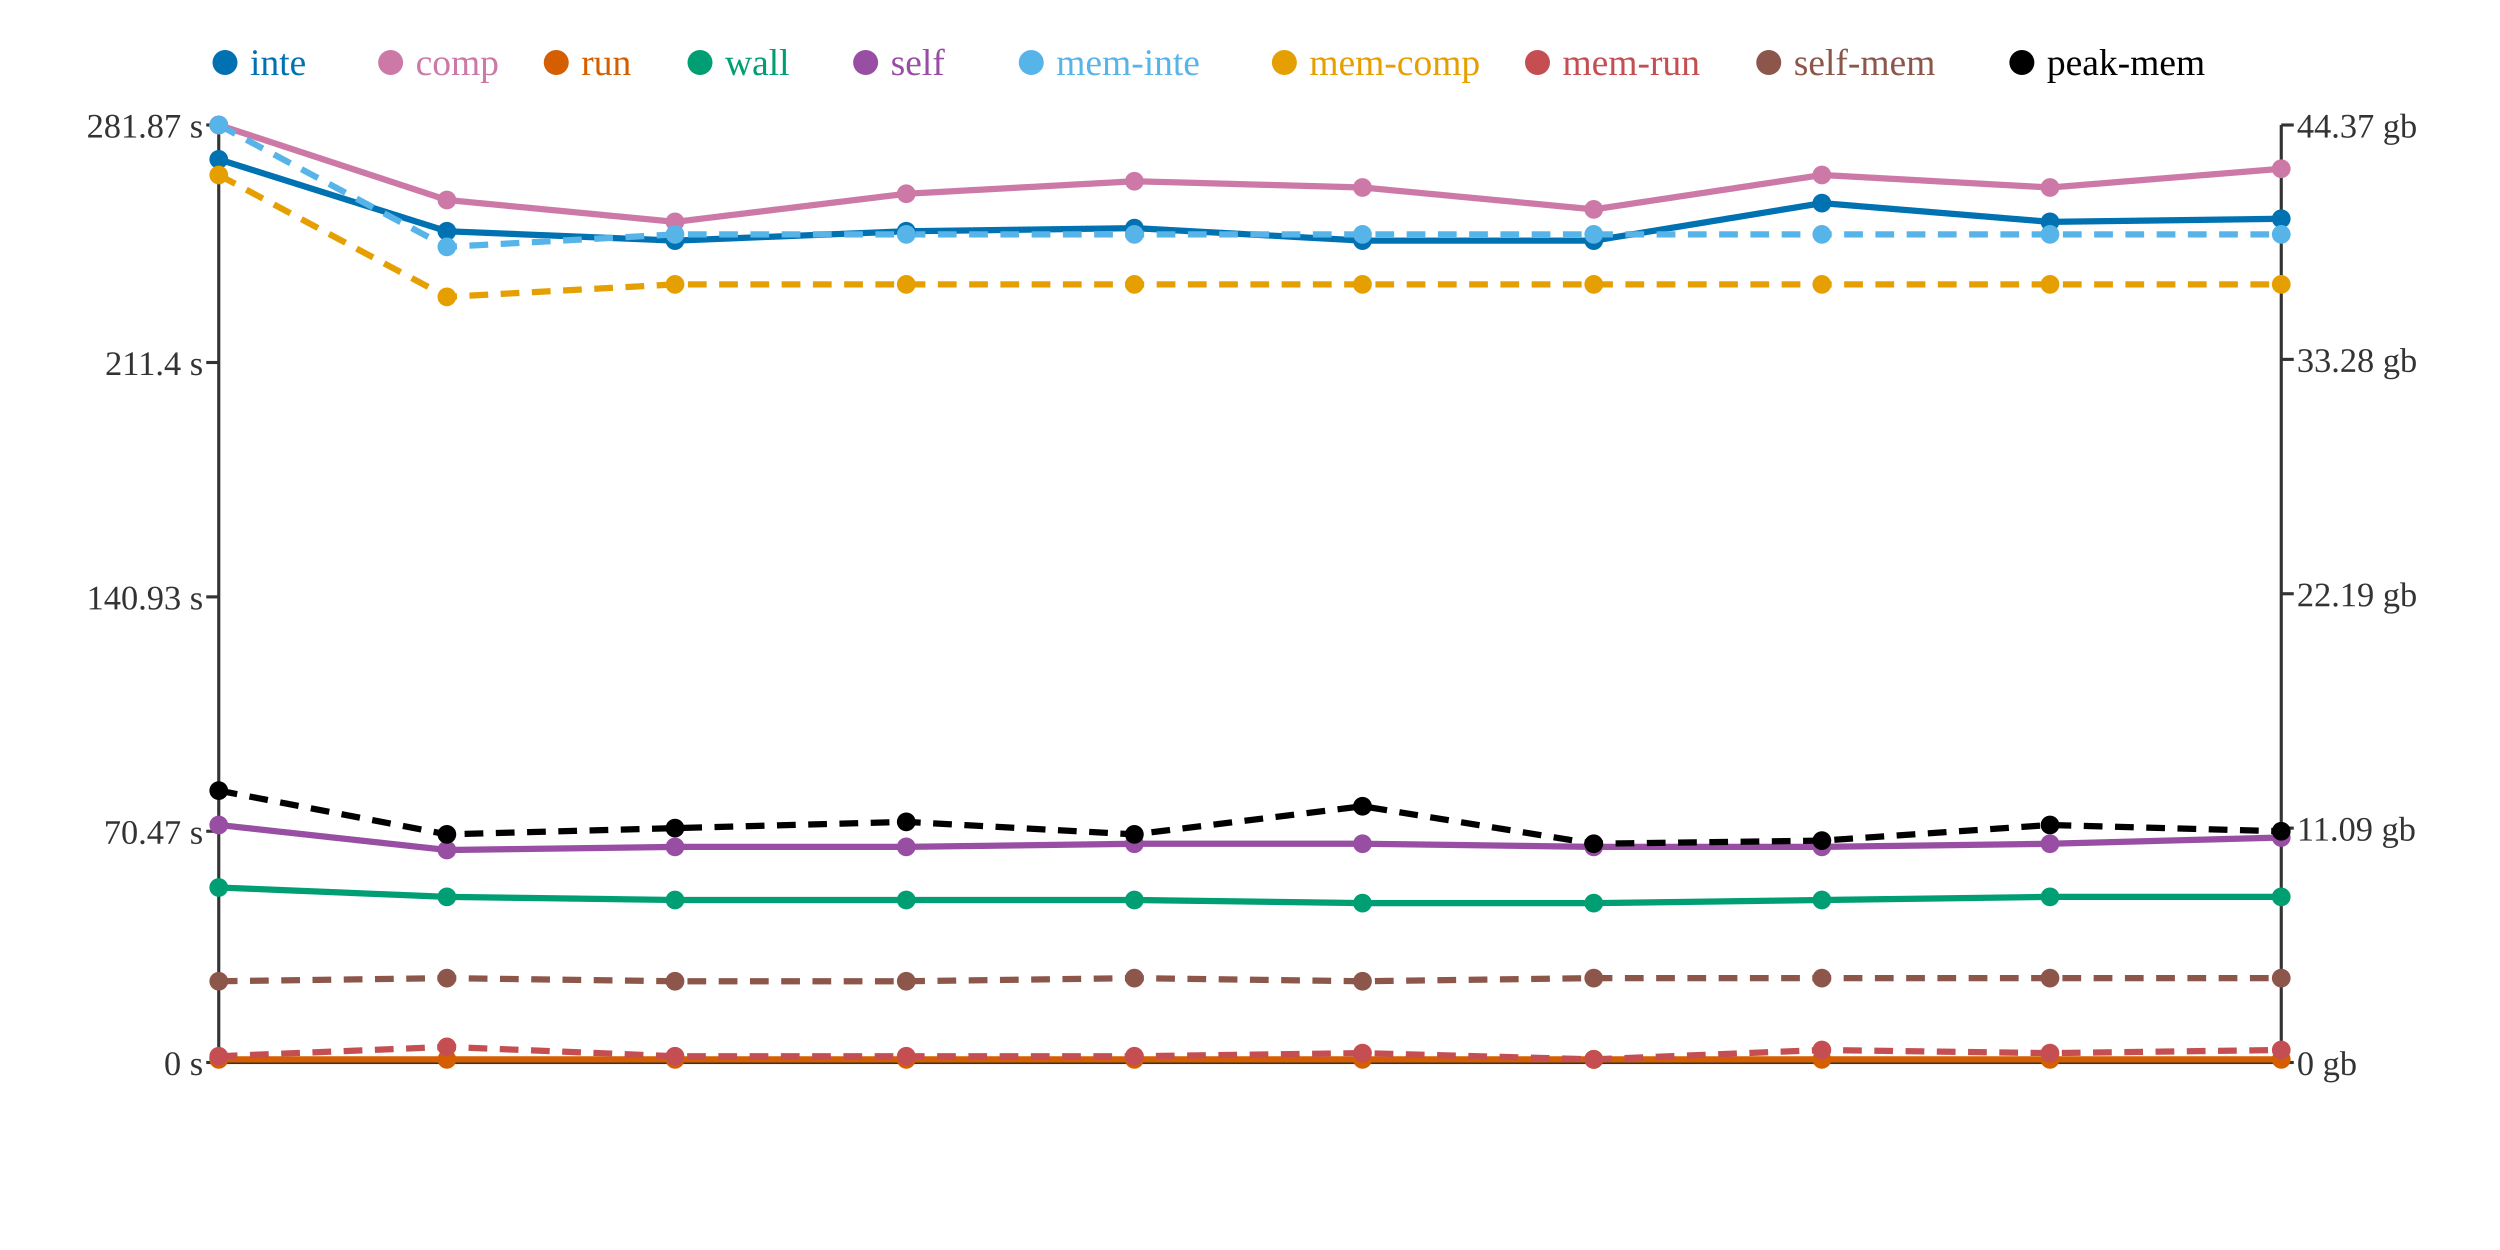
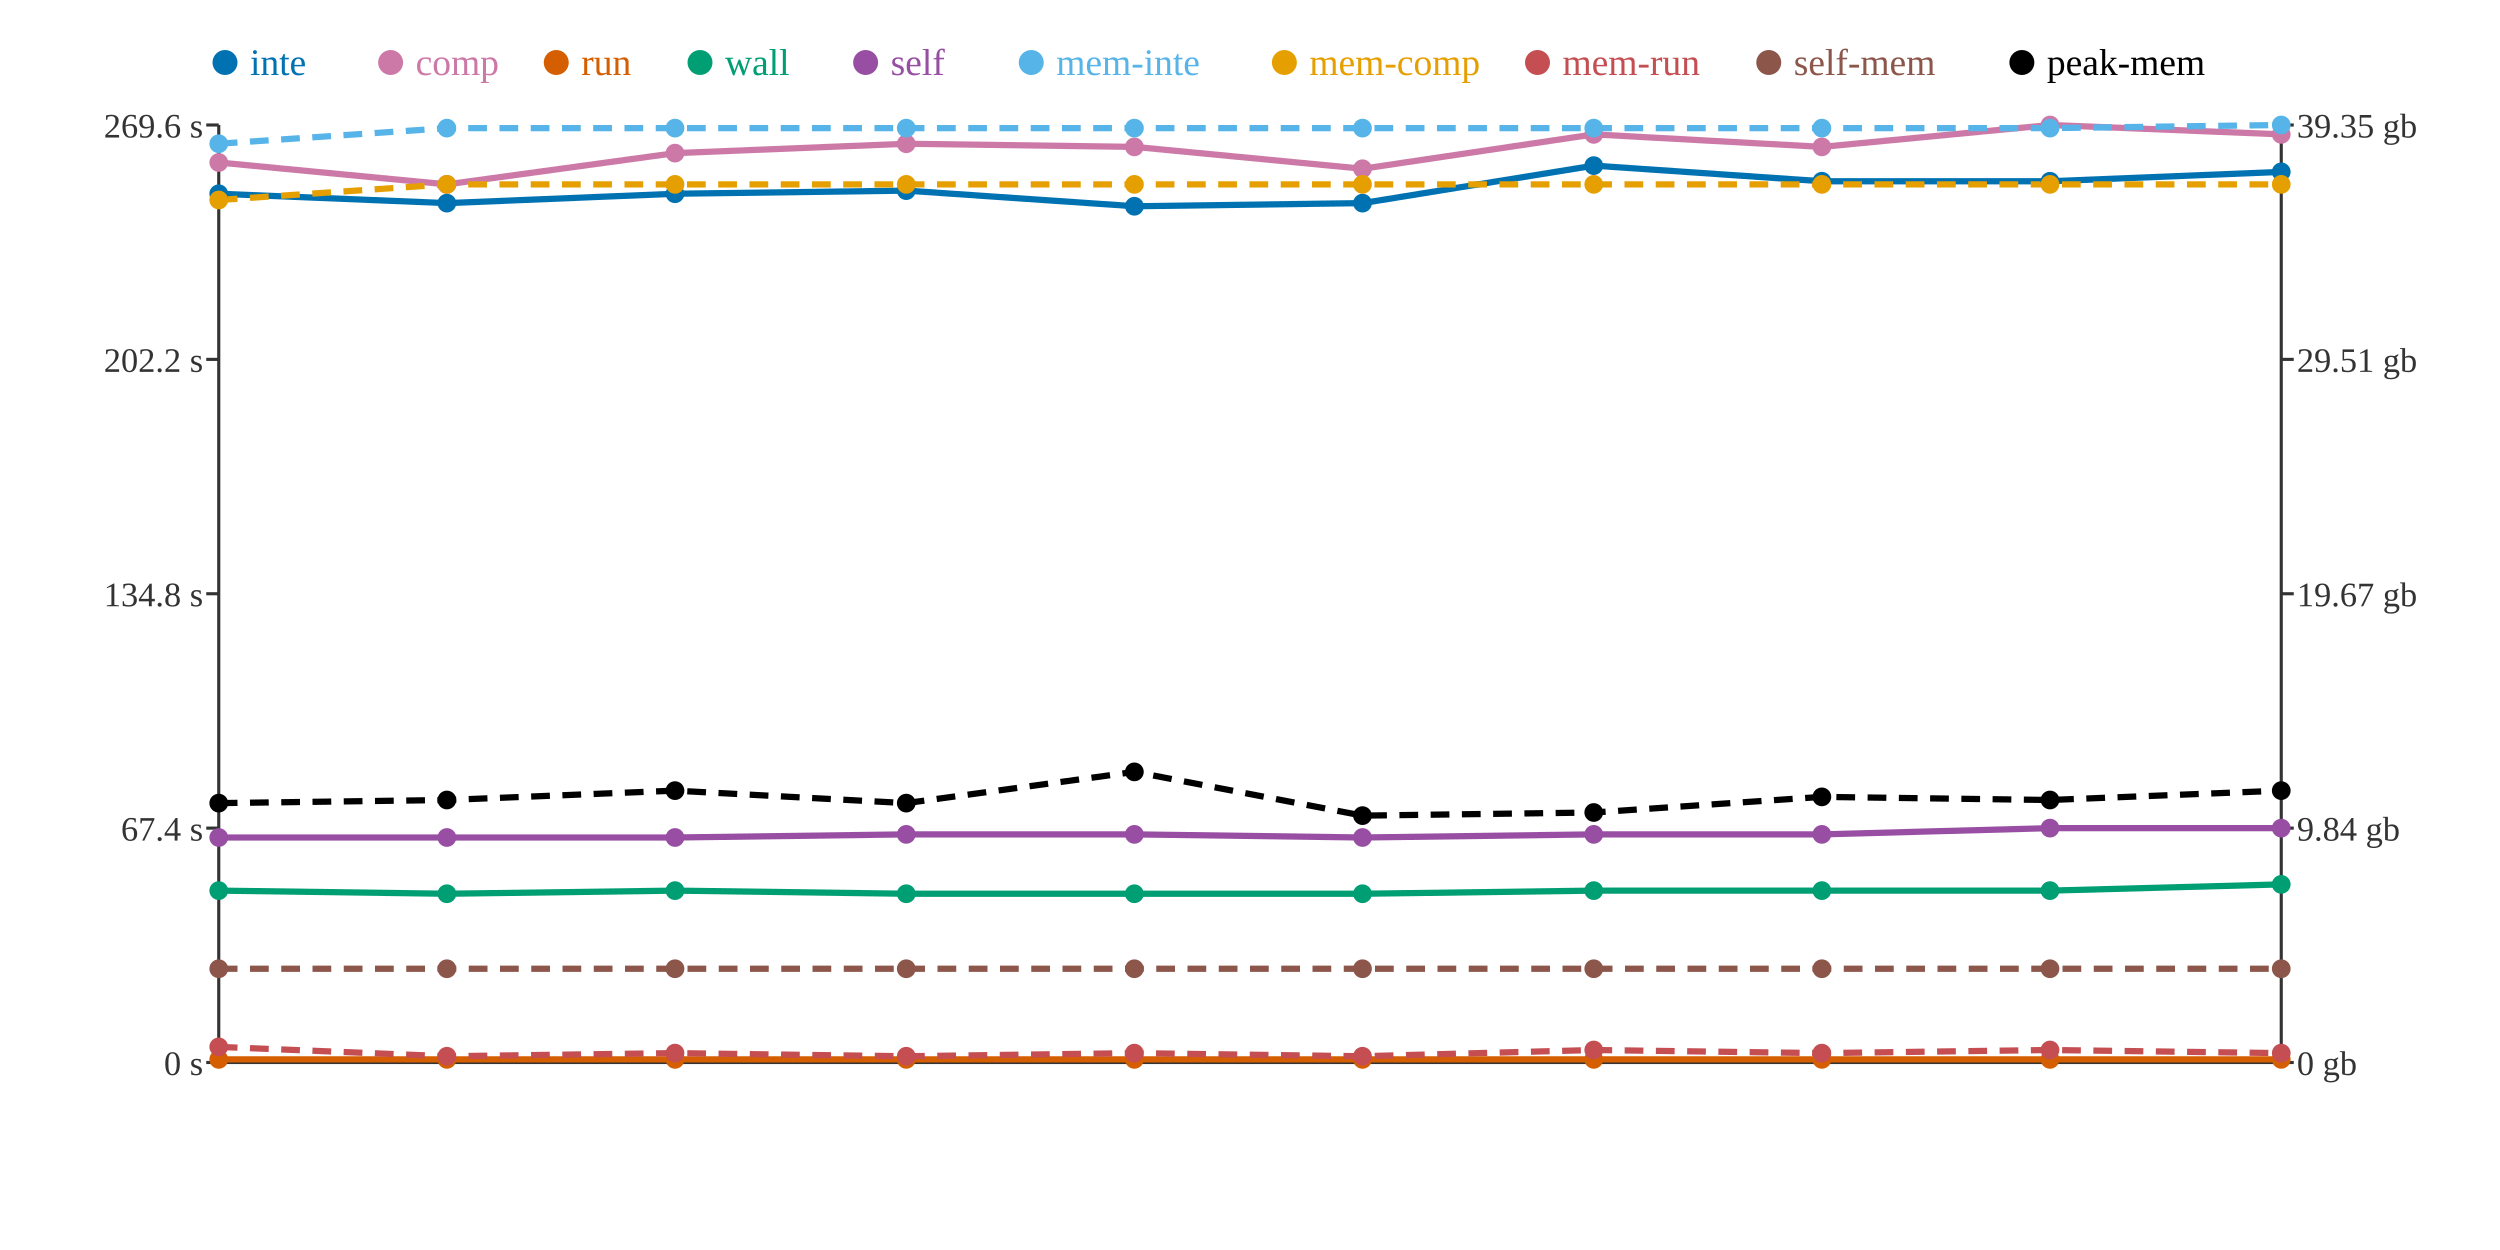
<svg xmlns="http://www.w3.org/2000/svg" width="800" height="400">
  <rect width="800" height="400" fill="white" />
  <line x1="70" y1="40" x2="70" y2="340" stroke="#333" stroke-width="1" />
  <line x1="70" y1="340" x2="730" y2="340" stroke="#333" stroke-width="1" />
  <line x1="730" y1="40" x2="730" y2="340" stroke="#333" stroke-width="1" />
  <line x1="66" y1="340" x2="70" y2="340" stroke="#333" stroke-width="1" />
  <text x="65" y="344" text-anchor="end" font-size="11" fill="#333">0 s</text>
-   <line x1="66" y1="266" x2="70" y2="266" stroke="#333" stroke-width="1" />
-   <text x="65" y="270" text-anchor="end" font-size="11" fill="#333">70.47 s</text>
-   <line x1="66" y1="191" x2="70" y2="191" stroke="#333" stroke-width="1" />
-   <text x="65" y="195" text-anchor="end" font-size="11" fill="#333">140.93 s</text>
-   <line x1="66" y1="116" x2="70" y2="116" stroke="#333" stroke-width="1" />
-   <text x="65" y="120" text-anchor="end" font-size="11" fill="#333">211.4 s</text>
+   <line x1="66" y1="265" x2="70" y2="265" stroke="#333" stroke-width="1" />
+   <text x="65" y="269" text-anchor="end" font-size="11" fill="#333">67.4 s</text>
+   <line x1="66" y1="190" x2="70" y2="190" stroke="#333" stroke-width="1" />
+   <text x="65" y="194" text-anchor="end" font-size="11" fill="#333">134.8 s</text>
+   <line x1="66" y1="115" x2="70" y2="115" stroke="#333" stroke-width="1" />
+   <text x="65" y="119" text-anchor="end" font-size="11" fill="#333">202.2 s</text>
  <line x1="66" y1="40" x2="70" y2="40" stroke="#333" stroke-width="1" />
-   <text x="65" y="44" text-anchor="end" font-size="11" fill="#333">281.87 s</text>
+   <text x="65" y="44" text-anchor="end" font-size="11" fill="#333">269.6 s</text>
  <line x1="730" y1="340" x2="734" y2="340" stroke="#333" stroke-width="1" />
  <text x="735" y="344" text-anchor="start" font-size="11" fill="#333">0 gb</text>
  <line x1="730" y1="265" x2="734" y2="265" stroke="#333" stroke-width="1" />
-   <text x="735" y="269" text-anchor="start" font-size="11" fill="#333">11.09 gb</text>
+   <text x="735" y="269" text-anchor="start" font-size="11" fill="#333">9.84 gb</text>
  <line x1="730" y1="190" x2="734" y2="190" stroke="#333" stroke-width="1" />
-   <text x="735" y="194" text-anchor="start" font-size="11" fill="#333">22.19 gb</text>
+   <text x="735" y="194" text-anchor="start" font-size="11" fill="#333">19.67 gb</text>
  <line x1="730" y1="115" x2="734" y2="115" stroke="#333" stroke-width="1" />
-   <text x="735" y="119" text-anchor="start" font-size="11" fill="#333">33.28 gb</text>
+   <text x="735" y="119" text-anchor="start" font-size="11" fill="#333">29.51 gb</text>
  <line x1="730" y1="40" x2="734" y2="40" stroke="#333" stroke-width="1" />
-   <text x="735" y="44" text-anchor="start" font-size="11" fill="#333">44.37 gb</text>
-   <polyline points="70,51 143,74 216,77 290,74 363,73 436,77 510,77 583,65 656,71 730,70" fill="none" stroke="#0072B2" stroke-width="2" />
-   <polyline points="70,40 143,64 216,71 290,62 363,58 436,60 510,67 583,56 656,60 730,54" fill="none" stroke="#CC79A7" stroke-width="2" />
+   <text x="735" y="44" text-anchor="start" font-size="11" fill="#333">39.35 gb</text>
+   <polyline points="70,62 143,65 216,62 290,61 363,66 436,65 510,53 583,58 656,58 730,55" fill="none" stroke="#0072B2" stroke-width="2" />
+   <polyline points="70,52 143,59 216,49 290,46 363,47 436,54 510,43 583,47 656,40 730,43" fill="none" stroke="#CC79A7" stroke-width="2" />
  <polyline points="70,339 143,339 216,339 290,339 363,339 436,339 510,339 583,339 656,339 730,339" fill="none" stroke="#D55E00" stroke-width="2" />
-   <polyline points="70,284 143,287 216,288 290,288 363,288 436,289 510,289 583,288 656,287 730,287" fill="none" stroke="#009E73" stroke-width="2" />
-   <polyline points="70,264 143,272 216,271 290,271 363,270 436,270 510,271 583,271 656,270 730,268" fill="none" stroke="#984EA3" stroke-width="2" />
-   <polyline points="70,40 143,79 216,75 290,75 363,75 436,75 510,75 583,75 656,75 730,75" fill="none" stroke="#56B4E9" stroke-width="2" stroke-dasharray="6 4" />
-   <polyline points="70,56 143,95 216,91 290,91 363,91 436,91 510,91 583,91 656,91 730,91" fill="none" stroke="#E69F00" stroke-width="2" stroke-dasharray="6 4" />
-   <polyline points="70,338 143,335 216,338 290,338 363,338 436,337 510,339 583,336 656,337 730,336" fill="none" stroke="#C44E52" stroke-width="2" stroke-dasharray="6 4" />
-   <polyline points="70,314 143,313 216,314 290,314 363,313 436,314 510,313 583,313 656,313 730,313" fill="none" stroke="#8C564B" stroke-width="2" stroke-dasharray="6 4" />
-   <polyline points="70,253 143,267 216,265 290,263 363,267 436,258 510,270 583,269 656,264 730,266" fill="none" stroke="#000000" stroke-width="2" stroke-dasharray="6 4" />
-   <circle cx="70" cy="51" r="3" fill="#0072B2" />
-   <circle cx="70" cy="40" r="3" fill="#CC79A7" />
+   <polyline points="70,285 143,286 216,285 290,286 363,286 436,286 510,285 583,285 656,285 730,283" fill="none" stroke="#009E73" stroke-width="2" />
+   <polyline points="70,268 143,268 216,268 290,267 363,267 436,268 510,267 583,267 656,265 730,265" fill="none" stroke="#984EA3" stroke-width="2" />
+   <polyline points="70,46 143,41 216,41 290,41 363,41 436,41 510,41 583,41 656,41 730,40" fill="none" stroke="#56B4E9" stroke-width="2" stroke-dasharray="6 4" />
+   <polyline points="70,64 143,59 216,59 290,59 363,59 436,59 510,59 583,59 656,59 730,59" fill="none" stroke="#E69F00" stroke-width="2" stroke-dasharray="6 4" />
+   <polyline points="70,335 143,338 216,337 290,338 363,337 436,338 510,336 583,337 656,336 730,337" fill="none" stroke="#C44E52" stroke-width="2" stroke-dasharray="6 4" />
+   <polyline points="70,310 143,310 216,310 290,310 363,310 436,310 510,310 583,310 656,310 730,310" fill="none" stroke="#8C564B" stroke-width="2" stroke-dasharray="6 4" />
+   <polyline points="70,257 143,256 216,253 290,257 363,247 436,261 510,260 583,255 656,256 730,253" fill="none" stroke="#000000" stroke-width="2" stroke-dasharray="6 4" />
+   <circle cx="70" cy="62" r="3" fill="#0072B2" />
+   <circle cx="70" cy="52" r="3" fill="#CC79A7" />
  <circle cx="70" cy="339" r="3" fill="#D55E00" />
-   <circle cx="70" cy="284" r="3" fill="#009E73" />
-   <circle cx="70" cy="264" r="3" fill="#984EA3" />
-   <circle cx="70" cy="40" r="3" fill="#56B4E9" />
-   <circle cx="70" cy="56" r="3" fill="#E69F00" />
-   <circle cx="70" cy="338" r="3" fill="#C44E52" />
-   <circle cx="70" cy="314" r="3" fill="#8C564B" />
-   <circle cx="70" cy="253" r="3" fill="#000000" />
-   <circle cx="143" cy="74" r="3" fill="#0072B2" />
-   <circle cx="143" cy="64" r="3" fill="#CC79A7" />
+   <circle cx="70" cy="285" r="3" fill="#009E73" />
+   <circle cx="70" cy="268" r="3" fill="#984EA3" />
+   <circle cx="70" cy="46" r="3" fill="#56B4E9" />
+   <circle cx="70" cy="64" r="3" fill="#E69F00" />
+   <circle cx="70" cy="335" r="3" fill="#C44E52" />
+   <circle cx="70" cy="310" r="3" fill="#8C564B" />
+   <circle cx="70" cy="257" r="3" fill="#000000" />
+   <circle cx="143" cy="65" r="3" fill="#0072B2" />
+   <circle cx="143" cy="59" r="3" fill="#CC79A7" />
  <circle cx="143" cy="339" r="3" fill="#D55E00" />
-   <circle cx="143" cy="287" r="3" fill="#009E73" />
-   <circle cx="143" cy="272" r="3" fill="#984EA3" />
-   <circle cx="143" cy="79" r="3" fill="#56B4E9" />
-   <circle cx="143" cy="95" r="3" fill="#E69F00" />
-   <circle cx="143" cy="335" r="3" fill="#C44E52" />
-   <circle cx="143" cy="313" r="3" fill="#8C564B" />
-   <circle cx="143" cy="267" r="3" fill="#000000" />
-   <circle cx="216" cy="77" r="3" fill="#0072B2" />
-   <circle cx="216" cy="71" r="3" fill="#CC79A7" />
+   <circle cx="143" cy="286" r="3" fill="#009E73" />
+   <circle cx="143" cy="268" r="3" fill="#984EA3" />
+   <circle cx="143" cy="41" r="3" fill="#56B4E9" />
+   <circle cx="143" cy="59" r="3" fill="#E69F00" />
+   <circle cx="143" cy="338" r="3" fill="#C44E52" />
+   <circle cx="143" cy="310" r="3" fill="#8C564B" />
+   <circle cx="143" cy="256" r="3" fill="#000000" />
+   <circle cx="216" cy="62" r="3" fill="#0072B2" />
+   <circle cx="216" cy="49" r="3" fill="#CC79A7" />
  <circle cx="216" cy="339" r="3" fill="#D55E00" />
-   <circle cx="216" cy="288" r="3" fill="#009E73" />
-   <circle cx="216" cy="271" r="3" fill="#984EA3" />
-   <circle cx="216" cy="75" r="3" fill="#56B4E9" />
-   <circle cx="216" cy="91" r="3" fill="#E69F00" />
-   <circle cx="216" cy="338" r="3" fill="#C44E52" />
-   <circle cx="216" cy="314" r="3" fill="#8C564B" />
-   <circle cx="216" cy="265" r="3" fill="#000000" />
-   <circle cx="290" cy="74" r="3" fill="#0072B2" />
-   <circle cx="290" cy="62" r="3" fill="#CC79A7" />
+   <circle cx="216" cy="285" r="3" fill="#009E73" />
+   <circle cx="216" cy="268" r="3" fill="#984EA3" />
+   <circle cx="216" cy="41" r="3" fill="#56B4E9" />
+   <circle cx="216" cy="59" r="3" fill="#E69F00" />
+   <circle cx="216" cy="337" r="3" fill="#C44E52" />
+   <circle cx="216" cy="310" r="3" fill="#8C564B" />
+   <circle cx="216" cy="253" r="3" fill="#000000" />
+   <circle cx="290" cy="61" r="3" fill="#0072B2" />
+   <circle cx="290" cy="46" r="3" fill="#CC79A7" />
  <circle cx="290" cy="339" r="3" fill="#D55E00" />
-   <circle cx="290" cy="288" r="3" fill="#009E73" />
-   <circle cx="290" cy="271" r="3" fill="#984EA3" />
-   <circle cx="290" cy="75" r="3" fill="#56B4E9" />
-   <circle cx="290" cy="91" r="3" fill="#E69F00" />
+   <circle cx="290" cy="286" r="3" fill="#009E73" />
+   <circle cx="290" cy="267" r="3" fill="#984EA3" />
+   <circle cx="290" cy="41" r="3" fill="#56B4E9" />
+   <circle cx="290" cy="59" r="3" fill="#E69F00" />
  <circle cx="290" cy="338" r="3" fill="#C44E52" />
-   <circle cx="290" cy="314" r="3" fill="#8C564B" />
-   <circle cx="290" cy="263" r="3" fill="#000000" />
-   <circle cx="363" cy="73" r="3" fill="#0072B2" />
-   <circle cx="363" cy="58" r="3" fill="#CC79A7" />
+   <circle cx="290" cy="310" r="3" fill="#8C564B" />
+   <circle cx="290" cy="257" r="3" fill="#000000" />
+   <circle cx="363" cy="66" r="3" fill="#0072B2" />
+   <circle cx="363" cy="47" r="3" fill="#CC79A7" />
  <circle cx="363" cy="339" r="3" fill="#D55E00" />
-   <circle cx="363" cy="288" r="3" fill="#009E73" />
-   <circle cx="363" cy="270" r="3" fill="#984EA3" />
-   <circle cx="363" cy="75" r="3" fill="#56B4E9" />
-   <circle cx="363" cy="91" r="3" fill="#E69F00" />
-   <circle cx="363" cy="338" r="3" fill="#C44E52" />
-   <circle cx="363" cy="313" r="3" fill="#8C564B" />
-   <circle cx="363" cy="267" r="3" fill="#000000" />
-   <circle cx="436" cy="77" r="3" fill="#0072B2" />
-   <circle cx="436" cy="60" r="3" fill="#CC79A7" />
+   <circle cx="363" cy="286" r="3" fill="#009E73" />
+   <circle cx="363" cy="267" r="3" fill="#984EA3" />
+   <circle cx="363" cy="41" r="3" fill="#56B4E9" />
+   <circle cx="363" cy="59" r="3" fill="#E69F00" />
+   <circle cx="363" cy="337" r="3" fill="#C44E52" />
+   <circle cx="363" cy="310" r="3" fill="#8C564B" />
+   <circle cx="363" cy="247" r="3" fill="#000000" />
+   <circle cx="436" cy="65" r="3" fill="#0072B2" />
+   <circle cx="436" cy="54" r="3" fill="#CC79A7" />
  <circle cx="436" cy="339" r="3" fill="#D55E00" />
-   <circle cx="436" cy="289" r="3" fill="#009E73" />
-   <circle cx="436" cy="270" r="3" fill="#984EA3" />
-   <circle cx="436" cy="75" r="3" fill="#56B4E9" />
-   <circle cx="436" cy="91" r="3" fill="#E69F00" />
-   <circle cx="436" cy="337" r="3" fill="#C44E52" />
-   <circle cx="436" cy="314" r="3" fill="#8C564B" />
-   <circle cx="436" cy="258" r="3" fill="#000000" />
-   <circle cx="510" cy="77" r="3" fill="#0072B2" />
-   <circle cx="510" cy="67" r="3" fill="#CC79A7" />
+   <circle cx="436" cy="286" r="3" fill="#009E73" />
+   <circle cx="436" cy="268" r="3" fill="#984EA3" />
+   <circle cx="436" cy="41" r="3" fill="#56B4E9" />
+   <circle cx="436" cy="59" r="3" fill="#E69F00" />
+   <circle cx="436" cy="338" r="3" fill="#C44E52" />
+   <circle cx="436" cy="310" r="3" fill="#8C564B" />
+   <circle cx="436" cy="261" r="3" fill="#000000" />
+   <circle cx="510" cy="53" r="3" fill="#0072B2" />
+   <circle cx="510" cy="43" r="3" fill="#CC79A7" />
  <circle cx="510" cy="339" r="3" fill="#D55E00" />
-   <circle cx="510" cy="289" r="3" fill="#009E73" />
-   <circle cx="510" cy="271" r="3" fill="#984EA3" />
-   <circle cx="510" cy="75" r="3" fill="#56B4E9" />
-   <circle cx="510" cy="91" r="3" fill="#E69F00" />
-   <circle cx="510" cy="339" r="3" fill="#C44E52" />
-   <circle cx="510" cy="313" r="3" fill="#8C564B" />
-   <circle cx="510" cy="270" r="3" fill="#000000" />
-   <circle cx="583" cy="65" r="3" fill="#0072B2" />
-   <circle cx="583" cy="56" r="3" fill="#CC79A7" />
+   <circle cx="510" cy="285" r="3" fill="#009E73" />
+   <circle cx="510" cy="267" r="3" fill="#984EA3" />
+   <circle cx="510" cy="41" r="3" fill="#56B4E9" />
+   <circle cx="510" cy="59" r="3" fill="#E69F00" />
+   <circle cx="510" cy="336" r="3" fill="#C44E52" />
+   <circle cx="510" cy="310" r="3" fill="#8C564B" />
+   <circle cx="510" cy="260" r="3" fill="#000000" />
+   <circle cx="583" cy="58" r="3" fill="#0072B2" />
+   <circle cx="583" cy="47" r="3" fill="#CC79A7" />
  <circle cx="583" cy="339" r="3" fill="#D55E00" />
-   <circle cx="583" cy="288" r="3" fill="#009E73" />
-   <circle cx="583" cy="271" r="3" fill="#984EA3" />
-   <circle cx="583" cy="75" r="3" fill="#56B4E9" />
-   <circle cx="583" cy="91" r="3" fill="#E69F00" />
-   <circle cx="583" cy="336" r="3" fill="#C44E52" />
-   <circle cx="583" cy="313" r="3" fill="#8C564B" />
-   <circle cx="583" cy="269" r="3" fill="#000000" />
-   <circle cx="656" cy="71" r="3" fill="#0072B2" />
-   <circle cx="656" cy="60" r="3" fill="#CC79A7" />
+   <circle cx="583" cy="285" r="3" fill="#009E73" />
+   <circle cx="583" cy="267" r="3" fill="#984EA3" />
+   <circle cx="583" cy="41" r="3" fill="#56B4E9" />
+   <circle cx="583" cy="59" r="3" fill="#E69F00" />
+   <circle cx="583" cy="337" r="3" fill="#C44E52" />
+   <circle cx="583" cy="310" r="3" fill="#8C564B" />
+   <circle cx="583" cy="255" r="3" fill="#000000" />
+   <circle cx="656" cy="58" r="3" fill="#0072B2" />
+   <circle cx="656" cy="40" r="3" fill="#CC79A7" />
  <circle cx="656" cy="339" r="3" fill="#D55E00" />
-   <circle cx="656" cy="287" r="3" fill="#009E73" />
-   <circle cx="656" cy="270" r="3" fill="#984EA3" />
-   <circle cx="656" cy="75" r="3" fill="#56B4E9" />
-   <circle cx="656" cy="91" r="3" fill="#E69F00" />
-   <circle cx="656" cy="337" r="3" fill="#C44E52" />
-   <circle cx="656" cy="313" r="3" fill="#8C564B" />
-   <circle cx="656" cy="264" r="3" fill="#000000" />
-   <circle cx="730" cy="70" r="3" fill="#0072B2" />
-   <circle cx="730" cy="54" r="3" fill="#CC79A7" />
+   <circle cx="656" cy="285" r="3" fill="#009E73" />
+   <circle cx="656" cy="265" r="3" fill="#984EA3" />
+   <circle cx="656" cy="41" r="3" fill="#56B4E9" />
+   <circle cx="656" cy="59" r="3" fill="#E69F00" />
+   <circle cx="656" cy="336" r="3" fill="#C44E52" />
+   <circle cx="656" cy="310" r="3" fill="#8C564B" />
+   <circle cx="656" cy="256" r="3" fill="#000000" />
+   <circle cx="730" cy="55" r="3" fill="#0072B2" />
+   <circle cx="730" cy="43" r="3" fill="#CC79A7" />
  <circle cx="730" cy="339" r="3" fill="#D55E00" />
-   <circle cx="730" cy="287" r="3" fill="#009E73" />
-   <circle cx="730" cy="268" r="3" fill="#984EA3" />
-   <circle cx="730" cy="75" r="3" fill="#56B4E9" />
-   <circle cx="730" cy="91" r="3" fill="#E69F00" />
-   <circle cx="730" cy="336" r="3" fill="#C44E52" />
-   <circle cx="730" cy="313" r="3" fill="#8C564B" />
-   <circle cx="730" cy="266" r="3" fill="#000000" />
+   <circle cx="730" cy="283" r="3" fill="#009E73" />
+   <circle cx="730" cy="265" r="3" fill="#984EA3" />
+   <circle cx="730" cy="40" r="3" fill="#56B4E9" />
+   <circle cx="730" cy="59" r="3" fill="#E69F00" />
+   <circle cx="730" cy="337" r="3" fill="#C44E52" />
+   <circle cx="730" cy="310" r="3" fill="#8C564B" />
+   <circle cx="730" cy="253" r="3" fill="#000000" />
  <circle cx="72" cy="20" r="4" fill="#0072B2" />
  <text x="80" y="24" text-anchor="start" font-size="12" fill="#0072B2">inte</text>
  <circle cx="125" cy="20" r="4" fill="#CC79A7" />
  <text x="133" y="24" text-anchor="start" font-size="12" fill="#CC79A7">comp</text>
  <circle cx="178" cy="20" r="4" fill="#D55E00" />
  <text x="186" y="24" text-anchor="start" font-size="12" fill="#D55E00">run</text>
  <circle cx="224" cy="20" r="4" fill="#009E73" />
  <text x="232" y="24" text-anchor="start" font-size="12" fill="#009E73">wall</text>
  <circle cx="277" cy="20" r="4" fill="#984EA3" />
  <text x="285" y="24" text-anchor="start" font-size="12" fill="#984EA3">self</text>
  <circle cx="330" cy="20" r="4" fill="#56B4E9" />
  <text x="338" y="24" text-anchor="start" font-size="12" fill="#56B4E9">mem-inte</text>
  <circle cx="411" cy="20" r="4" fill="#E69F00" />
  <text x="419" y="24" text-anchor="start" font-size="12" fill="#E69F00">mem-comp</text>
  <circle cx="492" cy="20" r="4" fill="#C44E52" />
  <text x="500" y="24" text-anchor="start" font-size="12" fill="#C44E52">mem-run</text>
  <circle cx="566" cy="20" r="4" fill="#8C564B" />
  <text x="574" y="24" text-anchor="start" font-size="12" fill="#8C564B">self-mem</text>
  <circle cx="647" cy="20" r="4" fill="#000000" />
  <text x="655" y="24" text-anchor="start" font-size="12" fill="#000000">peak-mem</text>
</svg>
